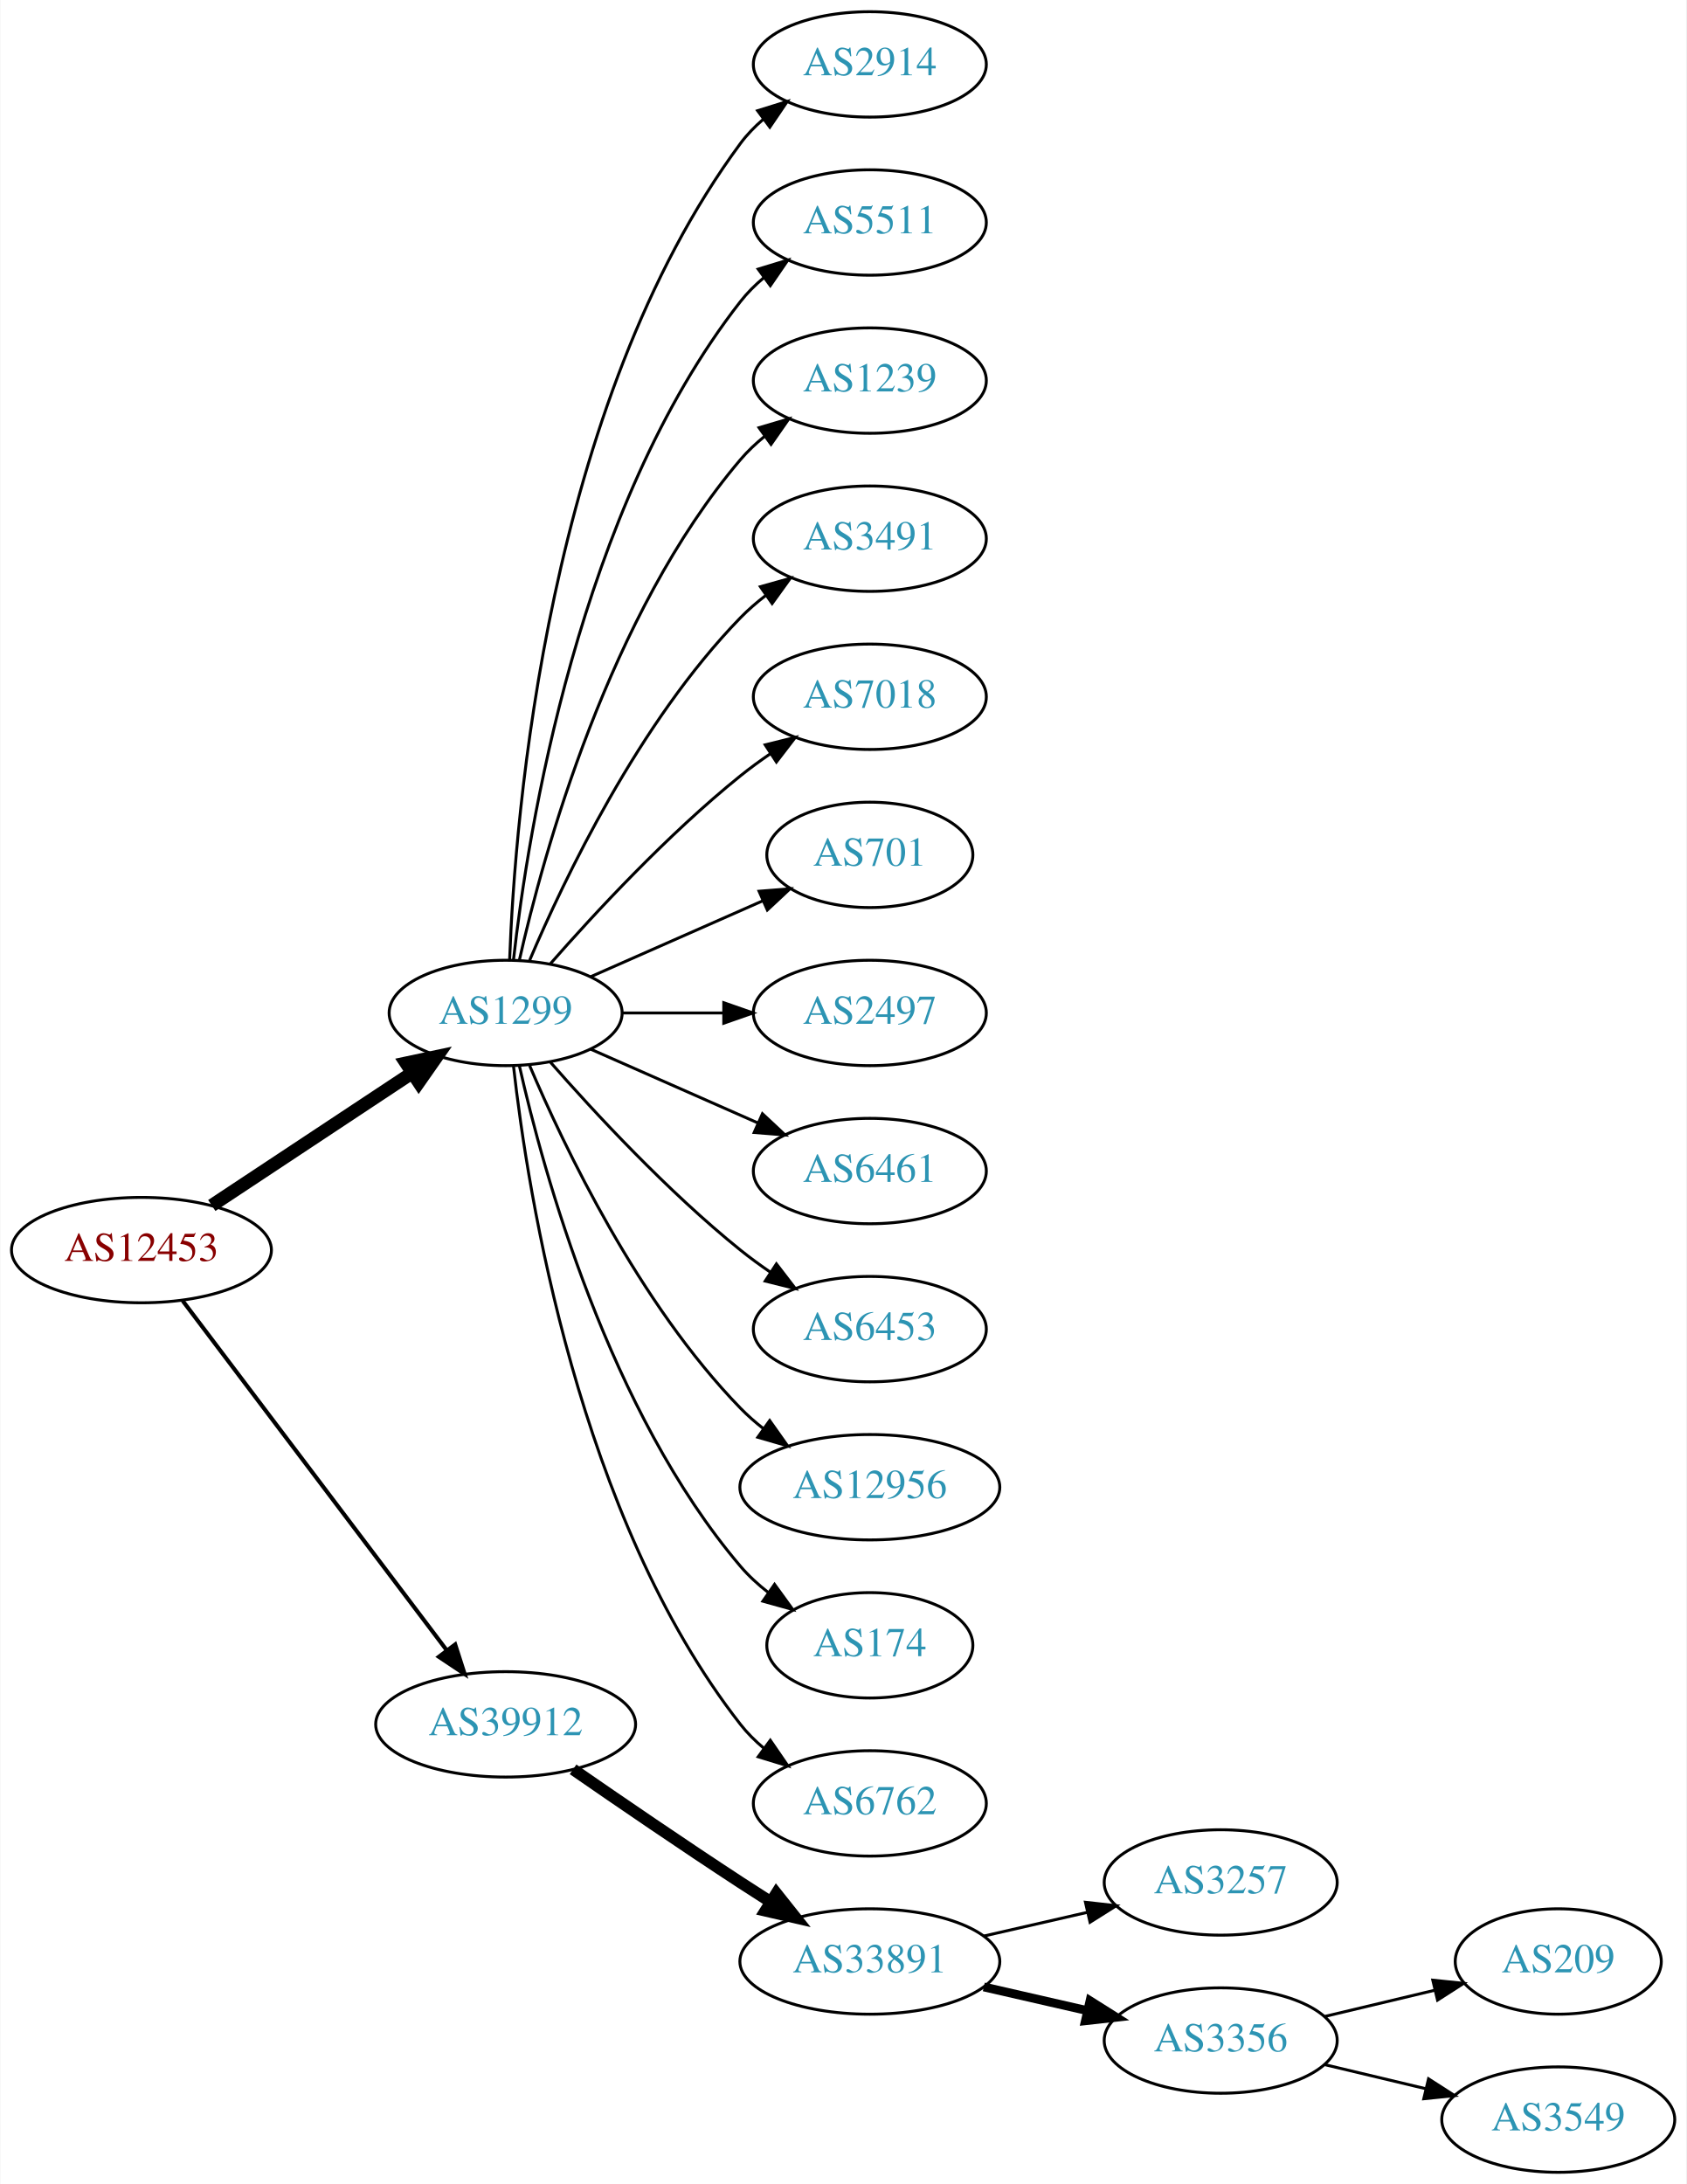
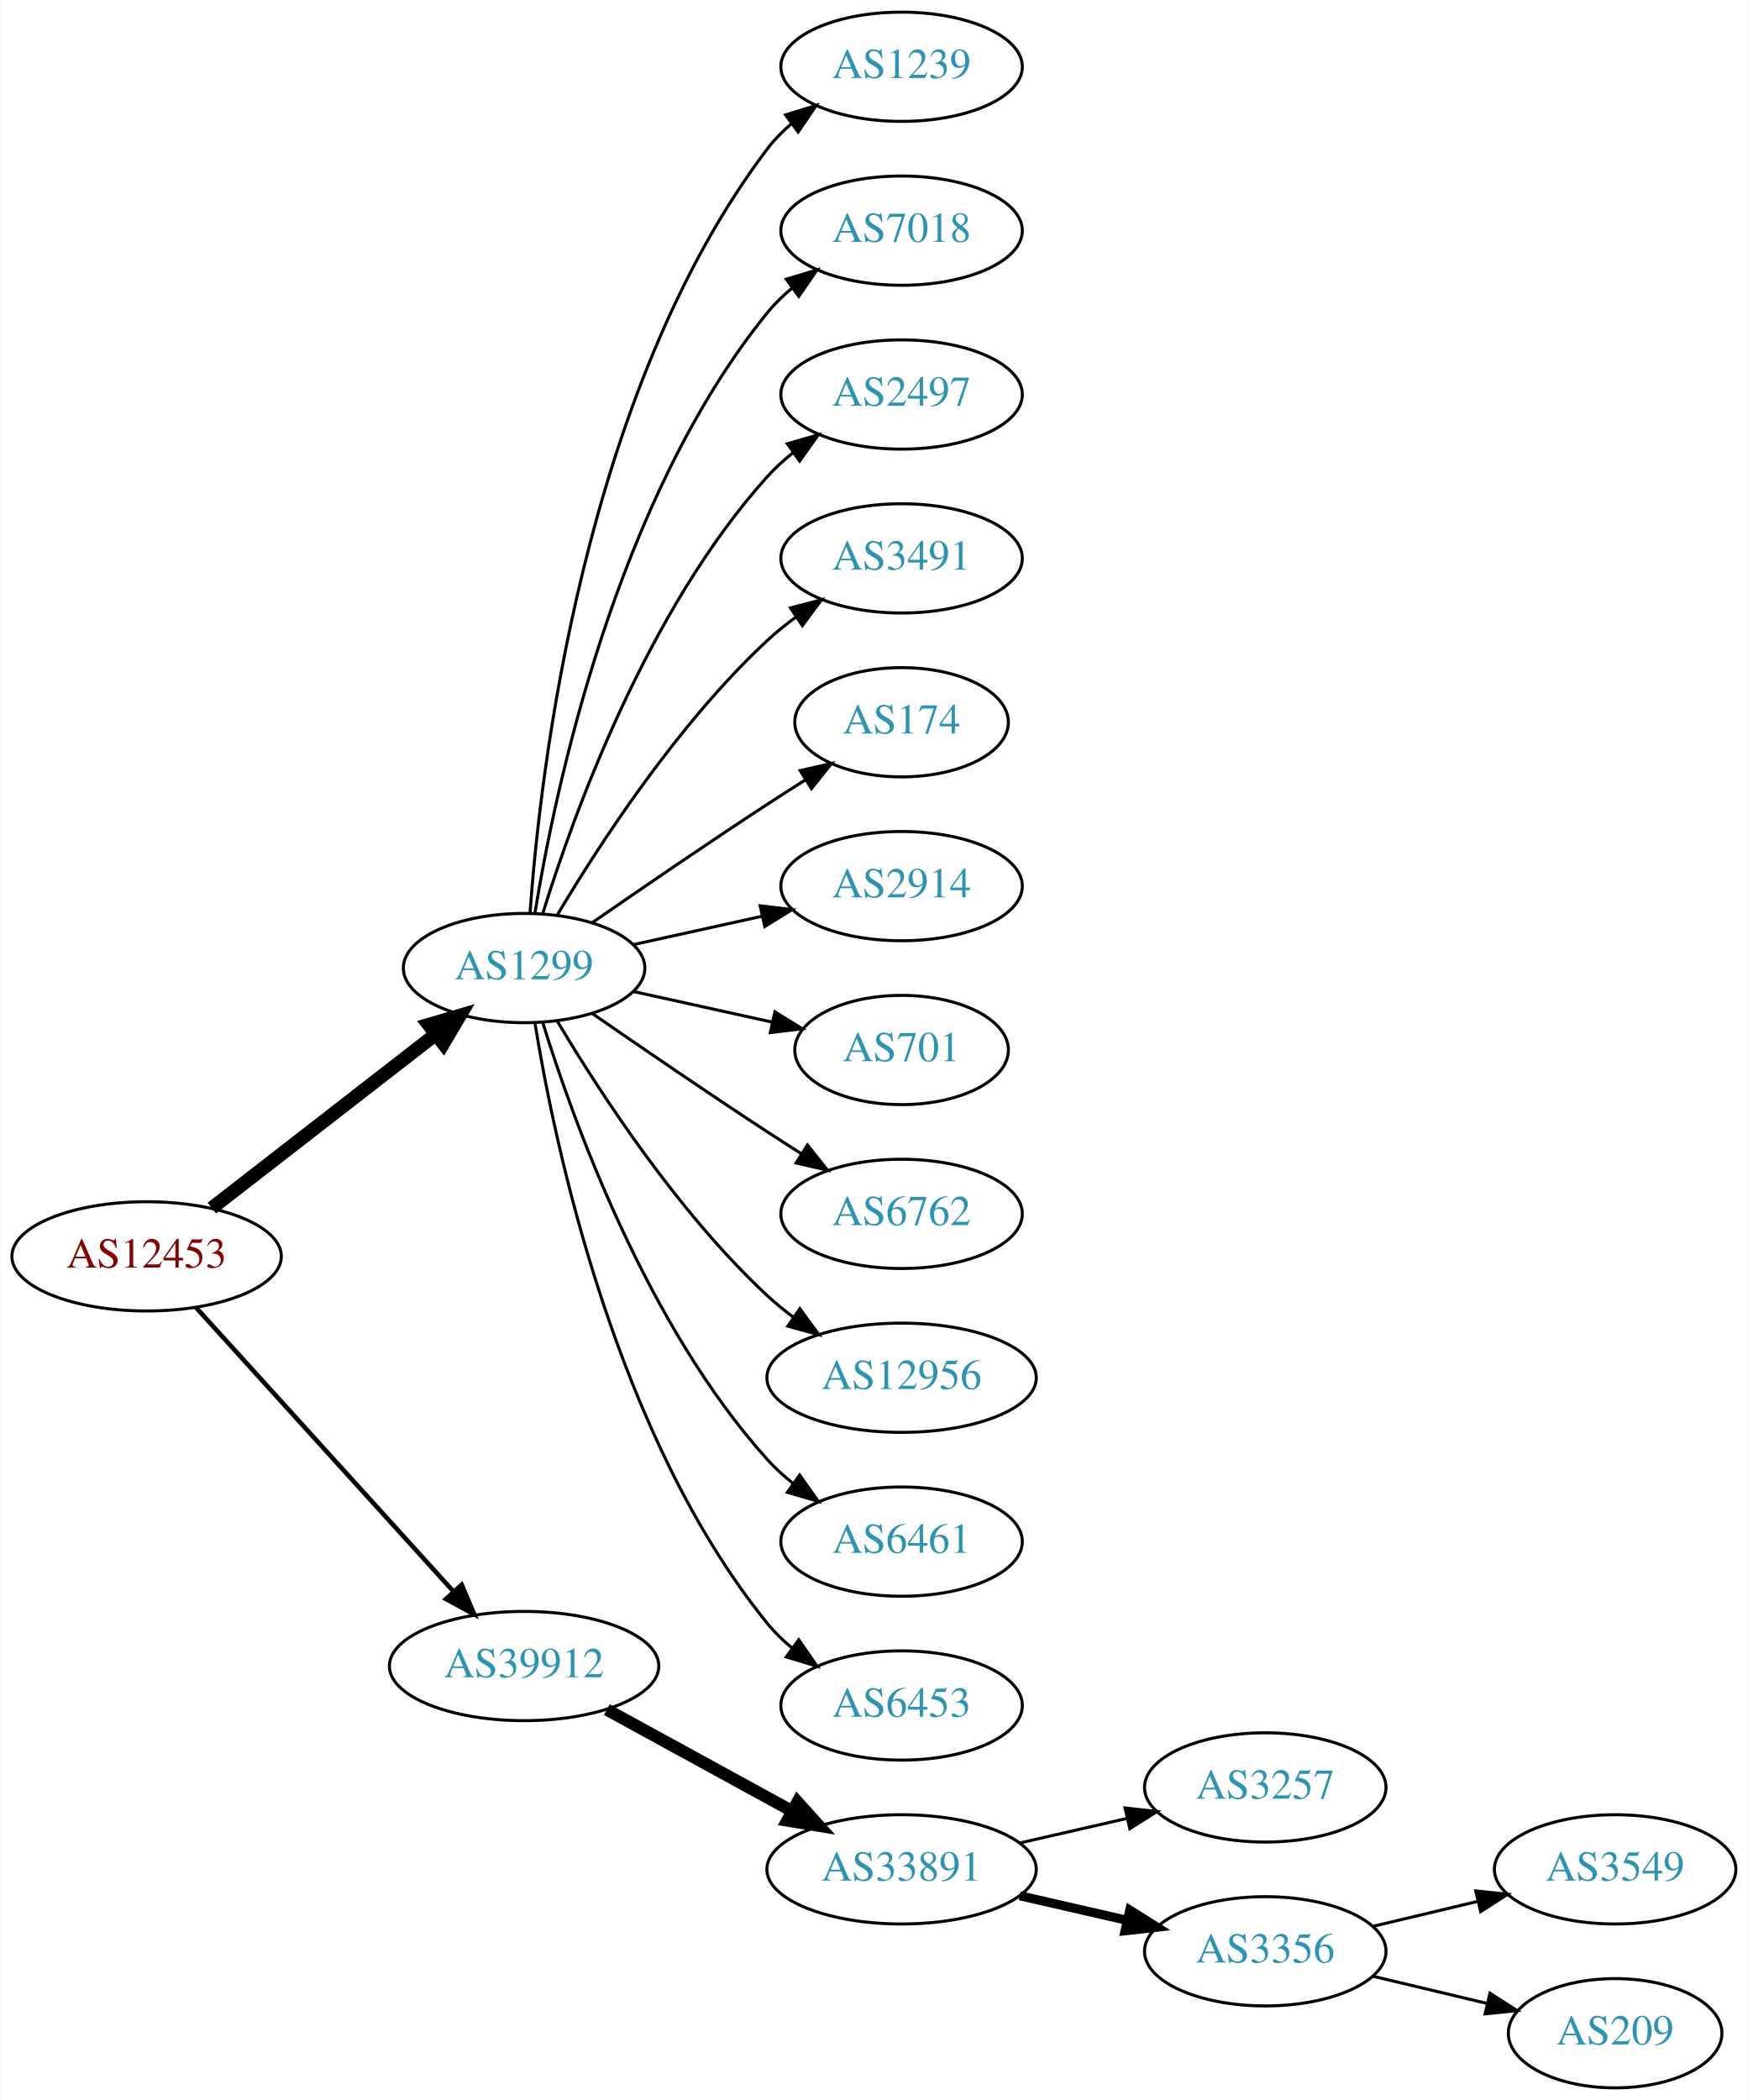
- <svg xmlns="http://www.w3.org/2000/svg" xmlns:xlink="http://www.w3.org/1999/xlink" width="576pt" height="746pt" viewBox="0.00 0.00 575.76 746.00">
-   <g id="graph0" class="graph" transform="scale(1 1) rotate(0) translate(4 742)">
-     <polygon fill="white" stroke="none" points="-4,4 -4,-742 571.762,-742 571.762,4 -4,4" />
+ <svg xmlns="http://www.w3.org/2000/svg" xmlns:xlink="http://www.w3.org/1999/xlink" width="576pt" height="692pt" viewBox="0.00 0.00 575.76 692.00">
+   <g id="graph0" class="graph" transform="scale(1 1) rotate(0) translate(4 688)">
+     <polygon fill="white" stroke="none" points="-4,4 -4,-688 571.762,-688 571.762,4 -4,4" />
    <g id="node1" class="node">
      <g id="a_node1">
        <a xlink:href="/asn/12453" xlink:title="AS12453 ~ Bernhard Kraft [AT]">
-           <ellipse fill="#ffffff" stroke="black" cx="44.196" cy="-315" rx="44.393" ry="18" />
-           <text text-anchor="middle" x="44.196" y="-311.3" font-family="Times,serif" font-size="14.00" fill="#880000">AS12453</text>
+           <ellipse fill="#ffffff" stroke="black" cx="44.196" cy="-274" rx="44.393" ry="18" />
+           <text text-anchor="middle" x="44.196" y="-270.3" font-family="Times,serif" font-size="14.00" fill="#880000">AS12453</text>
        </a>
      </g>
    </g>
    <g id="node2" class="node">
      <g id="a_node2">
        <a xlink:href="/asn/1299" xlink:title="AS1299 ~ Telia Carrier [EU]">
-           <ellipse fill="#ffffff" stroke="black" cx="168.588" cy="-396" rx="39.794" ry="18" />
-           <text text-anchor="middle" x="168.588" y="-392.3" font-family="Times,serif" font-size="14.00" fill="#2c94b3">AS1299</text>
+           <ellipse fill="#ffffff" stroke="black" cx="168.588" cy="-369" rx="39.794" ry="18" />
+           <text text-anchor="middle" x="168.588" y="-365.3" font-family="Times,serif" font-size="14.00" fill="#2c94b3">AS1299</text>
        </a>
      </g>
    </g>
    <g id="edge1" class="edge">
-       <path fill="none" stroke="black" stroke-width="4.5" d="M68.217,-330.235C87.571,-343.044 115.406,-361.466 136.696,-375.555" />
-       <polygon fill="black" stroke="black" stroke-width="4.5" points="134.572,-378.871 145.084,-381.107 138.918,-372.304 134.572,-378.871" />
+       <path fill="none" stroke="black" stroke-width="4.5" d="M65.682,-289.901C85.836,-305.544 116.772,-329.557 139.272,-347.021" />
+       <polygon fill="black" stroke="black" stroke-width="4.5" points="137.129,-350.342 147.443,-353.363 141.958,-344.121 137.129,-350.342" />
    </g>
    <g id="node3" class="node">
      <g id="a_node3">
        <a xlink:href="/asn/39912" xlink:title="AS39912 ~ oja.at GmbH [AT]">
-           <ellipse fill="#ffffff" stroke="black" cx="168.588" cy="-153" rx="44.393" ry="18" />
-           <text text-anchor="middle" x="168.588" y="-149.3" font-family="Times,serif" font-size="14.00" fill="#2c94b3">AS39912</text>
+           <ellipse fill="#ffffff" stroke="black" cx="168.588" cy="-139" rx="44.393" ry="18" />
+           <text text-anchor="middle" x="168.588" y="-135.3" font-family="Times,serif" font-size="14.00" fill="#2c94b3">AS39912</text>
        </a>
      </g>
    </g>
    <g id="edge2" class="edge">
-       <path fill="none" stroke="black" stroke-width="1.385" d="M58.294,-297.663C79.919,-269.04 123.19,-211.767 148.312,-178.514" />
-       <polygon fill="black" stroke="black" stroke-width="1.385" points="151.349,-180.301 154.584,-170.212 145.764,-176.081 151.349,-180.301" />
+       <path fill="none" stroke="black" stroke-width="1.5" d="M60.45,-257.175C81.796,-233.63 120.718,-190.698 145.31,-163.574" />
+       <polygon fill="black" stroke="black" stroke-width="1.5" points="148.019,-165.796 152.142,-156.037 142.833,-161.095 148.019,-165.796" />
    </g>
    <g id="node4" class="node">
      <g id="a_node4">
-         <a xlink:href="/asn/2914" xlink:title="AS2914 ~ NTT America, Inc. [US]">
-           <ellipse fill="#ffffff" stroke="black" cx="292.98" cy="-720" rx="39.794" ry="18" />
-           <text text-anchor="middle" x="292.98" y="-716.3" font-family="Times,serif" font-size="14.00" fill="#2c94b3">AS2914</text>
+         <a xlink:href="/asn/1239" xlink:title="AS1239 ~ Sprint [US]">
+           <ellipse fill="#ffffff" stroke="black" cx="292.98" cy="-666" rx="39.794" ry="18" />
+           <text text-anchor="middle" x="292.98" y="-662.3" font-family="Times,serif" font-size="14.00" fill="#2c94b3">AS1239</text>
        </a>
      </g>
    </g>
    <g id="edge3" class="edge">
-       <path fill="none" stroke="black" d="M169.94,-413.993C171.766,-463.457 182.82,-603.73 248.784,-693 251.018,-696.023 253.701,-698.786 256.621,-701.293" />
-       <polygon fill="black" stroke="black" points="254.647,-704.186 264.765,-707.331 258.816,-698.563 254.647,-704.186" />
+       <path fill="none" stroke="black" d="M170.537,-387.036C173.823,-433.457 188.133,-559.007 248.784,-639 251.055,-641.995 253.763,-644.74 256.699,-647.235" />
+       <polygon fill="black" stroke="black" points="254.739,-650.138 264.864,-653.256 258.893,-644.504 254.739,-650.138" />
    </g>
    <g id="node5" class="node">
      <g id="a_node5">
-         <a xlink:href="/asn/5511" xlink:title="AS5511 ~ Orange S.A. [FR]">
-           <ellipse fill="#ffffff" stroke="black" cx="292.98" cy="-666" rx="39.794" ry="18" />
-           <text text-anchor="middle" x="292.98" y="-662.3" font-family="Times,serif" font-size="14.00" fill="#2c94b3">AS5511</text>
+         <a xlink:href="/asn/7018" xlink:title="AS7018 ~ AT&amp;T Services, Inc. [US]">
+           <ellipse fill="#ffffff" stroke="black" cx="292.98" cy="-612" rx="39.794" ry="18" />
+           <text text-anchor="middle" x="292.98" y="-608.3" font-family="Times,serif" font-size="14.00" fill="#2c94b3">AS7018</text>
        </a>
      </g>
    </g>
    <g id="edge4" class="edge">
-       <path fill="none" stroke="black" d="M171.268,-414.129C176.098,-457.368 193.439,-568.216 248.784,-639 251.099,-641.961 253.836,-644.683 256.791,-647.164" />
-       <polygon fill="black" stroke="black" points="254.847,-650.078 264.982,-653.165 258.985,-644.432 254.847,-650.078" />
+       <path fill="none" stroke="black" d="M172.169,-387.178C178.624,-426.997 198.695,-523.286 248.784,-585 251.153,-587.918 253.926,-590.612 256.903,-593.075" />
+       <polygon fill="black" stroke="black" points="254.978,-596.003 265.125,-599.052 259.094,-590.341 254.978,-596.003" />
    </g>
    <g id="node6" class="node">
      <g id="a_node6">
-         <a xlink:href="/asn/1239" xlink:title="AS1239 ~ Sprint [US]">
-           <ellipse fill="#ffffff" stroke="black" cx="292.98" cy="-612" rx="39.794" ry="18" />
-           <text text-anchor="middle" x="292.98" y="-608.3" font-family="Times,serif" font-size="14.00" fill="#2c94b3">AS1239</text>
+         <a xlink:href="/asn/2497" xlink:title="AS2497 ~ Internet Initiative Japan Inc. [JP]">
+           <ellipse fill="#ffffff" stroke="black" cx="292.98" cy="-558" rx="39.794" ry="18" />
+           <text text-anchor="middle" x="292.98" y="-554.3" font-family="Times,serif" font-size="14.00" fill="#2c94b3">AS2497</text>
        </a>
      </g>
    </g>
    <g id="edge5" class="edge">
-       <path fill="none" stroke="black" d="M173.282,-414.075C181.422,-450.148 203.855,-532.14 248.784,-585 251.219,-587.864 254.035,-590.521 257.04,-592.961" />
-       <polygon fill="black" stroke="black" points="255.139,-595.905 265.3,-598.906 259.228,-590.224 255.139,-595.905" />
+       <path fill="none" stroke="black" d="M174.726,-386.94C184.629,-418.979 208.966,-486.812 248.784,-531 251.3,-533.792 254.172,-536.401 257.211,-538.812" />
+       <polygon fill="black" stroke="black" points="255.34,-541.776 265.519,-544.715 259.394,-536.07 255.34,-541.776" />
    </g>
    <g id="node7" class="node">
      <g id="a_node7">
        <a xlink:href="/asn/3491" xlink:title="AS3491 ~ PCCW Global, Inc. [US]">
-           <ellipse fill="#ffffff" stroke="black" cx="292.98" cy="-558" rx="39.794" ry="18" />
-           <text text-anchor="middle" x="292.98" y="-554.3" font-family="Times,serif" font-size="14.00" fill="#2c94b3">AS3491</text>
+           <ellipse fill="#ffffff" stroke="black" cx="292.98" cy="-504" rx="39.794" ry="18" />
+           <text text-anchor="middle" x="292.98" y="-500.3" font-family="Times,serif" font-size="14.00" fill="#2c94b3">AS3491</text>
        </a>
      </g>
    </g>
    <g id="edge6" class="edge">
-       <path fill="none" stroke="black" d="M176.779,-413.975C188.546,-441.682 214.12,-495.348 248.784,-531 251.404,-533.695 254.345,-536.239 257.428,-538.608" />
-       <polygon fill="black" stroke="black" points="255.594,-541.597 265.796,-544.455 259.603,-535.859 255.594,-541.597" />
+       <path fill="none" stroke="black" d="M179.634,-386.671C193.205,-409.472 219.137,-449.472 248.784,-477 251.691,-479.699 254.904,-482.28 258.228,-484.703" />
+       <polygon fill="black" stroke="black" points="256.363,-487.667 266.606,-490.375 260.287,-481.87 256.363,-487.667" />
    </g>
    <g id="node8" class="node">
      <g id="a_node8">
-         <a xlink:href="/asn/7018" xlink:title="AS7018 ~ AT&amp;T Services, Inc. [US]">
-           <ellipse fill="#ffffff" stroke="black" cx="292.98" cy="-504" rx="39.794" ry="18" />
-           <text text-anchor="middle" x="292.98" y="-500.3" font-family="Times,serif" font-size="14.00" fill="#2c94b3">AS7018</text>
+         <a xlink:href="/asn/174" xlink:title="AS174 ~ Cogent Communications [US]">
+           <ellipse fill="#ffffff" stroke="black" cx="292.98" cy="-450" rx="35.194" ry="18" />
+           <text text-anchor="middle" x="292.98" y="-446.3" font-family="Times,serif" font-size="14.00" fill="#2c94b3">AS174</text>
        </a>
      </g>
    </g>
    <g id="edge7" class="edge">
-       <path fill="none" stroke="black" d="M183.74,-412.663C198.842,-429.894 223.963,-457.024 248.784,-477 252.04,-479.62 255.565,-482.192 259.149,-484.646" />
-       <polygon fill="black" stroke="black" points="257.237,-487.577 267.522,-490.121 261.068,-481.719 257.237,-487.577" />
+       <path fill="none" stroke="black" d="M190.945,-383.901C206.796,-394.877 228.999,-410.079 248.784,-423 252.829,-425.642 257.114,-428.385 261.354,-431.067" />
+       <polygon fill="black" stroke="black" points="259.568,-434.079 269.898,-436.432 263.291,-428.15 259.568,-434.079" />
    </g>
    <g id="node9" class="node">
      <g id="a_node9">
-         <a xlink:href="/asn/701" xlink:title="AS701 ~ UUNET [US]">
-           <ellipse fill="#ffffff" stroke="black" cx="292.98" cy="-450" rx="35.194" ry="18" />
-           <text text-anchor="middle" x="292.98" y="-446.3" font-family="Times,serif" font-size="14.00" fill="#2c94b3">AS701</text>
+         <a xlink:href="/asn/2914" xlink:title="AS2914 ~ NTT America, Inc. [US]">
+           <ellipse fill="#ffffff" stroke="black" cx="292.98" cy="-396" rx="39.794" ry="18" />
+           <text text-anchor="middle" x="292.98" y="-392.3" font-family="Times,serif" font-size="14.00" fill="#2c94b3">AS2914</text>
        </a>
      </g>
    </g>
    <g id="edge8" class="edge">
-       <path fill="none" stroke="black" d="M197.667,-408.389C215.096,-416.078 237.653,-426.031 256.337,-434.274" />
-       <polygon fill="black" stroke="black" points="255.145,-437.573 265.707,-438.408 257.97,-431.169 255.145,-437.573" />
+       <path fill="none" stroke="black" d="M204.661,-376.737C217.848,-379.646 233.028,-382.995 246.994,-386.076" />
+       <polygon fill="black" stroke="black" points="246.383,-389.525 256.903,-388.262 247.891,-382.69 246.383,-389.525" />
    </g>
    <g id="node10" class="node">
      <g id="a_node10">
-         <a xlink:href="/asn/2497" xlink:title="AS2497 ~ Internet Initiative Japan Inc. [JP]">
-           <ellipse fill="#ffffff" stroke="black" cx="292.98" cy="-396" rx="39.794" ry="18" />
-           <text text-anchor="middle" x="292.98" y="-392.3" font-family="Times,serif" font-size="14.00" fill="#2c94b3">AS2497</text>
+         <a xlink:href="/asn/701" xlink:title="AS701 ~ UUNET [US]">
+           <ellipse fill="#ffffff" stroke="black" cx="292.98" cy="-342" rx="35.194" ry="18" />
+           <text text-anchor="middle" x="292.98" y="-338.3" font-family="Times,serif" font-size="14.00" fill="#2c94b3">AS701</text>
        </a>
      </g>
    </g>
    <g id="edge9" class="edge">
-       <path fill="none" stroke="black" d="M208.314,-396C219.252,-396 231.303,-396 242.769,-396" />
-       <polygon fill="black" stroke="black" points="243.087,-399.5 253.087,-396 243.087,-392.5 243.087,-399.5" />
+       <path fill="none" stroke="black" d="M204.661,-361.263C218.894,-358.123 235.449,-354.471 250.293,-351.196" />
+       <polygon fill="black" stroke="black" points="251.236,-354.572 260.247,-349 249.728,-347.737 251.236,-354.572" />
    </g>
    <g id="node11" class="node">
      <g id="a_node11">
-         <a xlink:href="/asn/6461" xlink:title="AS6461 ~ Zayo Bandwidth [US]">
-           <ellipse fill="#ffffff" stroke="black" cx="292.98" cy="-342" rx="39.794" ry="18" />
-           <text text-anchor="middle" x="292.98" y="-338.3" font-family="Times,serif" font-size="14.00" fill="#2c94b3">AS6461</text>
+         <a xlink:href="/asn/6762" xlink:title="AS6762 ~ TELECOM ITALIA SPARKLE S.p.A. [IT]">
+           <ellipse fill="#ffffff" stroke="black" cx="292.98" cy="-288" rx="39.794" ry="18" />
+           <text text-anchor="middle" x="292.98" y="-284.3" font-family="Times,serif" font-size="14.00" fill="#2c94b3">AS6762</text>
        </a>
      </g>
    </g>
    <g id="edge10" class="edge">
-       <path fill="none" stroke="black" d="M197.667,-383.611C214.615,-376.134 236.413,-366.517 254.782,-358.412" />
-       <polygon fill="black" stroke="black" points="256.296,-361.57 264.032,-354.331 253.47,-355.166 256.296,-361.57" />
+       <path fill="none" stroke="black" d="M190.945,-354.099C206.796,-343.123 228.999,-327.921 248.784,-315 252.366,-312.661 256.137,-310.241 259.897,-307.856" />
+       <polygon fill="black" stroke="black" points="261.959,-310.693 268.558,-302.404 258.23,-304.769 261.959,-310.693" />
    </g>
    <g id="node12" class="node">
      <g id="a_node12">
-         <a xlink:href="/asn/6453" xlink:title="AS6453 ~ TATA COMMUNICATIONS (AMERICA) INC [US]">
-           <ellipse fill="#ffffff" stroke="black" cx="292.98" cy="-288" rx="39.794" ry="18" />
-           <text text-anchor="middle" x="292.98" y="-284.3" font-family="Times,serif" font-size="14.00" fill="#2c94b3">AS6453</text>
-         </a>
-       </g>
-     </g>
-     <g id="edge11" class="edge">
-       <path fill="none" stroke="black" d="M183.74,-379.337C198.842,-362.106 223.963,-334.976 248.784,-315 252.04,-312.38 255.565,-309.808 259.149,-307.354" />
-       <polygon fill="black" stroke="black" points="261.068,-310.281 267.522,-301.879 257.237,-304.423 261.068,-310.281" />
-     </g>
-     <g id="node13" class="node">
-       <g id="a_node13">
        <a xlink:href="/asn/12956" xlink:title="AS12956 ~ TELXIUS [ES]">
          <ellipse fill="#ffffff" stroke="black" cx="292.98" cy="-234" rx="44.393" ry="18" />
          <text text-anchor="middle" x="292.98" y="-230.3" font-family="Times,serif" font-size="14.00" fill="#2c94b3">AS12956</text>
        </a>
      </g>
    </g>
+     <g id="edge11" class="edge">
+       <path fill="none" stroke="black" d="M179.634,-351.329C193.205,-328.528 219.137,-288.528 248.784,-261 251.391,-258.58 254.244,-256.254 257.203,-254.052" />
+       <polygon fill="black" stroke="black" points="259.451,-256.754 265.703,-248.2 255.481,-250.988 259.451,-256.754" />
+     </g>
+     <g id="node13" class="node">
+       <g id="a_node13">
+         <a xlink:href="/asn/6461" xlink:title="AS6461 ~ Zayo Bandwidth [US]">
+           <ellipse fill="#ffffff" stroke="black" cx="292.98" cy="-180" rx="39.794" ry="18" />
+           <text text-anchor="middle" x="292.98" y="-176.3" font-family="Times,serif" font-size="14.00" fill="#2c94b3">AS6461</text>
+         </a>
+       </g>
+     </g>
    <g id="edge12" class="edge">
-       <path fill="none" stroke="black" d="M176.779,-378.025C188.546,-350.318 214.12,-296.652 248.784,-261 251.2,-258.515 253.889,-256.158 256.71,-253.949" />
-       <polygon fill="black" stroke="black" points="258.774,-256.775 264.894,-248.127 254.717,-251.071 258.774,-256.775" />
+       <path fill="none" stroke="black" d="M174.726,-351.06C184.629,-319.021 208.966,-251.188 248.784,-207 251.3,-204.208 254.172,-201.599 257.211,-199.188" />
+       <polygon fill="black" stroke="black" points="259.394,-201.93 265.519,-193.285 255.34,-196.224 259.394,-201.93" />
    </g>
    <g id="node14" class="node">
      <g id="a_node14">
-         <a xlink:href="/asn/174" xlink:title="AS174 ~ Cogent Communications [US]">
-           <ellipse fill="#ffffff" stroke="black" cx="292.98" cy="-180" rx="35.194" ry="18" />
-           <text text-anchor="middle" x="292.98" y="-176.3" font-family="Times,serif" font-size="14.00" fill="#2c94b3">AS174</text>
+         <a xlink:href="/asn/6453" xlink:title="AS6453 ~ TATA COMMUNICATIONS (AMERICA) INC [US]">
+           <ellipse fill="#ffffff" stroke="black" cx="292.98" cy="-126" rx="39.794" ry="18" />
+           <text text-anchor="middle" x="292.98" y="-122.3" font-family="Times,serif" font-size="14.00" fill="#2c94b3">AS6453</text>
        </a>
      </g>
    </g>
    <g id="edge13" class="edge">
-       <path fill="none" stroke="black" d="M173.282,-377.925C181.422,-341.852 203.855,-259.86 248.784,-207 251.555,-203.74 254.821,-200.748 258.296,-198.039" />
-       <polygon fill="black" stroke="black" points="260.432,-200.818 266.65,-192.239 256.44,-195.068 260.432,-200.818" />
+       <path fill="none" stroke="black" d="M172.169,-350.822C178.624,-311.003 198.695,-214.714 248.784,-153 251.153,-150.082 253.926,-147.388 256.903,-144.925" />
+       <polygon fill="black" stroke="black" points="259.094,-147.659 265.125,-138.948 254.978,-141.997 259.094,-147.659" />
    </g>
    <g id="node15" class="node">
      <g id="a_node15">
-         <a xlink:href="/asn/6762" xlink:title="AS6762 ~ TELECOM ITALIA SPARKLE S.p.A. [IT]">
-           <ellipse fill="#ffffff" stroke="black" cx="292.98" cy="-126" rx="39.794" ry="18" />
-           <text text-anchor="middle" x="292.98" y="-122.3" font-family="Times,serif" font-size="14.00" fill="#2c94b3">AS6762</text>
-         </a>
-       </g>
-     </g>
-     <g id="edge14" class="edge">
-       <path fill="none" stroke="black" d="M171.268,-377.871C176.098,-334.632 193.439,-223.784 248.784,-153 251.099,-150.039 253.836,-147.317 256.791,-144.836" />
-       <polygon fill="black" stroke="black" points="258.985,-147.568 264.982,-138.835 254.847,-141.922 258.985,-147.568" />
-     </g>
-     <g id="node16" class="node">
-       <g id="a_node16">
        <a xlink:href="/asn/33891" xlink:title="AS33891 ~ CORE-BACKBONE GMBH GLOBAL NETWORK [DE]">
          <ellipse fill="#ffffff" stroke="black" cx="292.98" cy="-72" rx="44.393" ry="18" />
          <text text-anchor="middle" x="292.98" y="-68.3" font-family="Times,serif" font-size="14.00" fill="#2c94b3">AS33891</text>
        </a>
      </g>
    </g>
-     <g id="edge15" class="edge">
-       <path fill="none" stroke="black" stroke-width="4" d="M191.619,-137.633C207.421,-126.695 229.278,-111.739 248.784,-99 252.105,-96.831 255.587,-94.594 259.074,-92.379" />
-       <polygon fill="black" stroke="black" stroke-width="4" points="261.063,-95.262 267.656,-86.968 257.33,-89.341 261.063,-95.262" />
-     </g>
-     <g id="node17" class="node">
-       <g id="a_node17">
+     <g id="edge14" class="edge">
+       <path fill="none" stroke="black" stroke-width="4" d="M195.844,-124.627C213.672,-114.868 237.448,-101.852 256.895,-91.207" />
+       <polygon fill="black" stroke="black" stroke-width="4" points="258.677,-94.221 265.768,-86.349 255.315,-88.081 258.677,-94.221" />
+     </g>
+     <g id="node16" class="node">
+       <g id="a_node16">
        <a xlink:href="/asn/3257" xlink:title="AS3257 ~ GTT [DE]">
          <ellipse fill="#ffffff" stroke="black" cx="412.823" cy="-99" rx="39.794" ry="18" />
          <text text-anchor="middle" x="412.823" y="-95.3" font-family="Times,serif" font-size="14.00" fill="#2c94b3">AS3257</text>
        </a>
      </g>
    </g>
-     <g id="edge16" class="edge">
+     <g id="edge15" class="edge">
      <path fill="none" stroke="black" d="M331.915,-80.692C343.156,-83.267 355.568,-86.111 367.192,-88.774" />
      <polygon fill="black" stroke="black" points="366.624,-92.235 377.153,-91.056 368.188,-85.412 366.624,-92.235" />
    </g>
-     <g id="node18" class="node">
-       <g id="a_node18">
+     <g id="node17" class="node">
+       <g id="a_node17">
        <a xlink:href="/asn/3356" xlink:title="AS3356 ~ Level 3 Parent, LLC [US]">
          <ellipse fill="#ffffff" stroke="black" cx="412.823" cy="-45" rx="39.794" ry="18" />
          <text text-anchor="middle" x="412.823" y="-41.3" font-family="Times,serif" font-size="14.00" fill="#2c94b3">AS3356</text>
        </a>
      </g>
    </g>
-     <g id="edge17" class="edge">
+     <g id="edge16" class="edge">
      <path fill="none" stroke="black" stroke-width="3" d="M331.915,-63.308C343.156,-60.733 355.568,-57.889 367.192,-55.226" />
      <polygon fill="black" stroke="black" stroke-width="3" points="368.188,-58.589 377.153,-52.944 366.624,-51.765 368.188,-58.589" />
+     </g>
+     <g id="node18" class="node">
+       <g id="a_node18">
+         <a xlink:href="/asn/3549" xlink:title="AS3549 ~ Level 3 Parent, LLC [US]">
+           <ellipse fill="#ffffff" stroke="black" cx="528.116" cy="-72" rx="39.794" ry="18" />
+           <text text-anchor="middle" x="528.116" y="-68.3" font-family="Times,serif" font-size="14.00" fill="#2c94b3">AS3549</text>
+         </a>
+       </g>
+     </g>
+     <g id="edge17" class="edge">
+       <path fill="none" stroke="black" d="M448.43,-53.248C459.301,-55.838 471.456,-58.735 482.898,-61.462" />
+       <polygon fill="black" stroke="black" points="482.182,-64.889 492.721,-63.803 483.804,-58.08 482.182,-64.889" />
    </g>
    <g id="node19" class="node">
      <g id="a_node19">
        <a xlink:href="/asn/209" xlink:title="AS209 ~ CenturyLink Communications, LLC [US]">
-           <ellipse fill="#ffffff" stroke="black" cx="528.116" cy="-72" rx="35.194" ry="18" />
-           <text text-anchor="middle" x="528.116" y="-68.3" font-family="Times,serif" font-size="14.00" fill="#2c94b3">AS209</text>
+           <ellipse fill="#ffffff" stroke="black" cx="528.116" cy="-18" rx="35.194" ry="18" />
+           <text text-anchor="middle" x="528.116" y="-14.3" font-family="Times,serif" font-size="14.00" fill="#2c94b3">AS209</text>
        </a>
      </g>
    </g>
    <g id="edge18" class="edge">
-       <path fill="none" stroke="black" d="M448.43,-53.248C460.225,-56.059 473.529,-59.229 485.797,-62.153" />
-       <polygon fill="black" stroke="black" points="485.263,-65.624 495.802,-64.537 486.886,-58.814 485.263,-65.624" />
-     </g>
-     <g id="node20" class="node">
-       <g id="a_node20">
-         <a xlink:href="/asn/3549" xlink:title="AS3549 ~ Level 3 Parent, LLC [US]">
-           <ellipse fill="#ffffff" stroke="black" cx="528.116" cy="-18" rx="39.794" ry="18" />
-           <text text-anchor="middle" x="528.116" y="-14.3" font-family="Times,serif" font-size="14.00" fill="#2c94b3">AS3549</text>
-         </a>
-       </g>
-     </g>
-     <g id="edge19" class="edge">
-       <path fill="none" stroke="black" d="M448.43,-36.752C459.301,-34.162 471.456,-31.265 482.898,-28.538" />
-       <polygon fill="black" stroke="black" points="483.804,-31.92 492.721,-26.197 482.182,-25.111 483.804,-31.92" />
+       <path fill="none" stroke="black" d="M448.43,-36.752C460.225,-33.941 473.529,-30.771 485.797,-27.847" />
+       <polygon fill="black" stroke="black" points="486.886,-31.186 495.802,-25.463 485.263,-24.377 486.886,-31.186" />
    </g>
  </g>
</svg>
